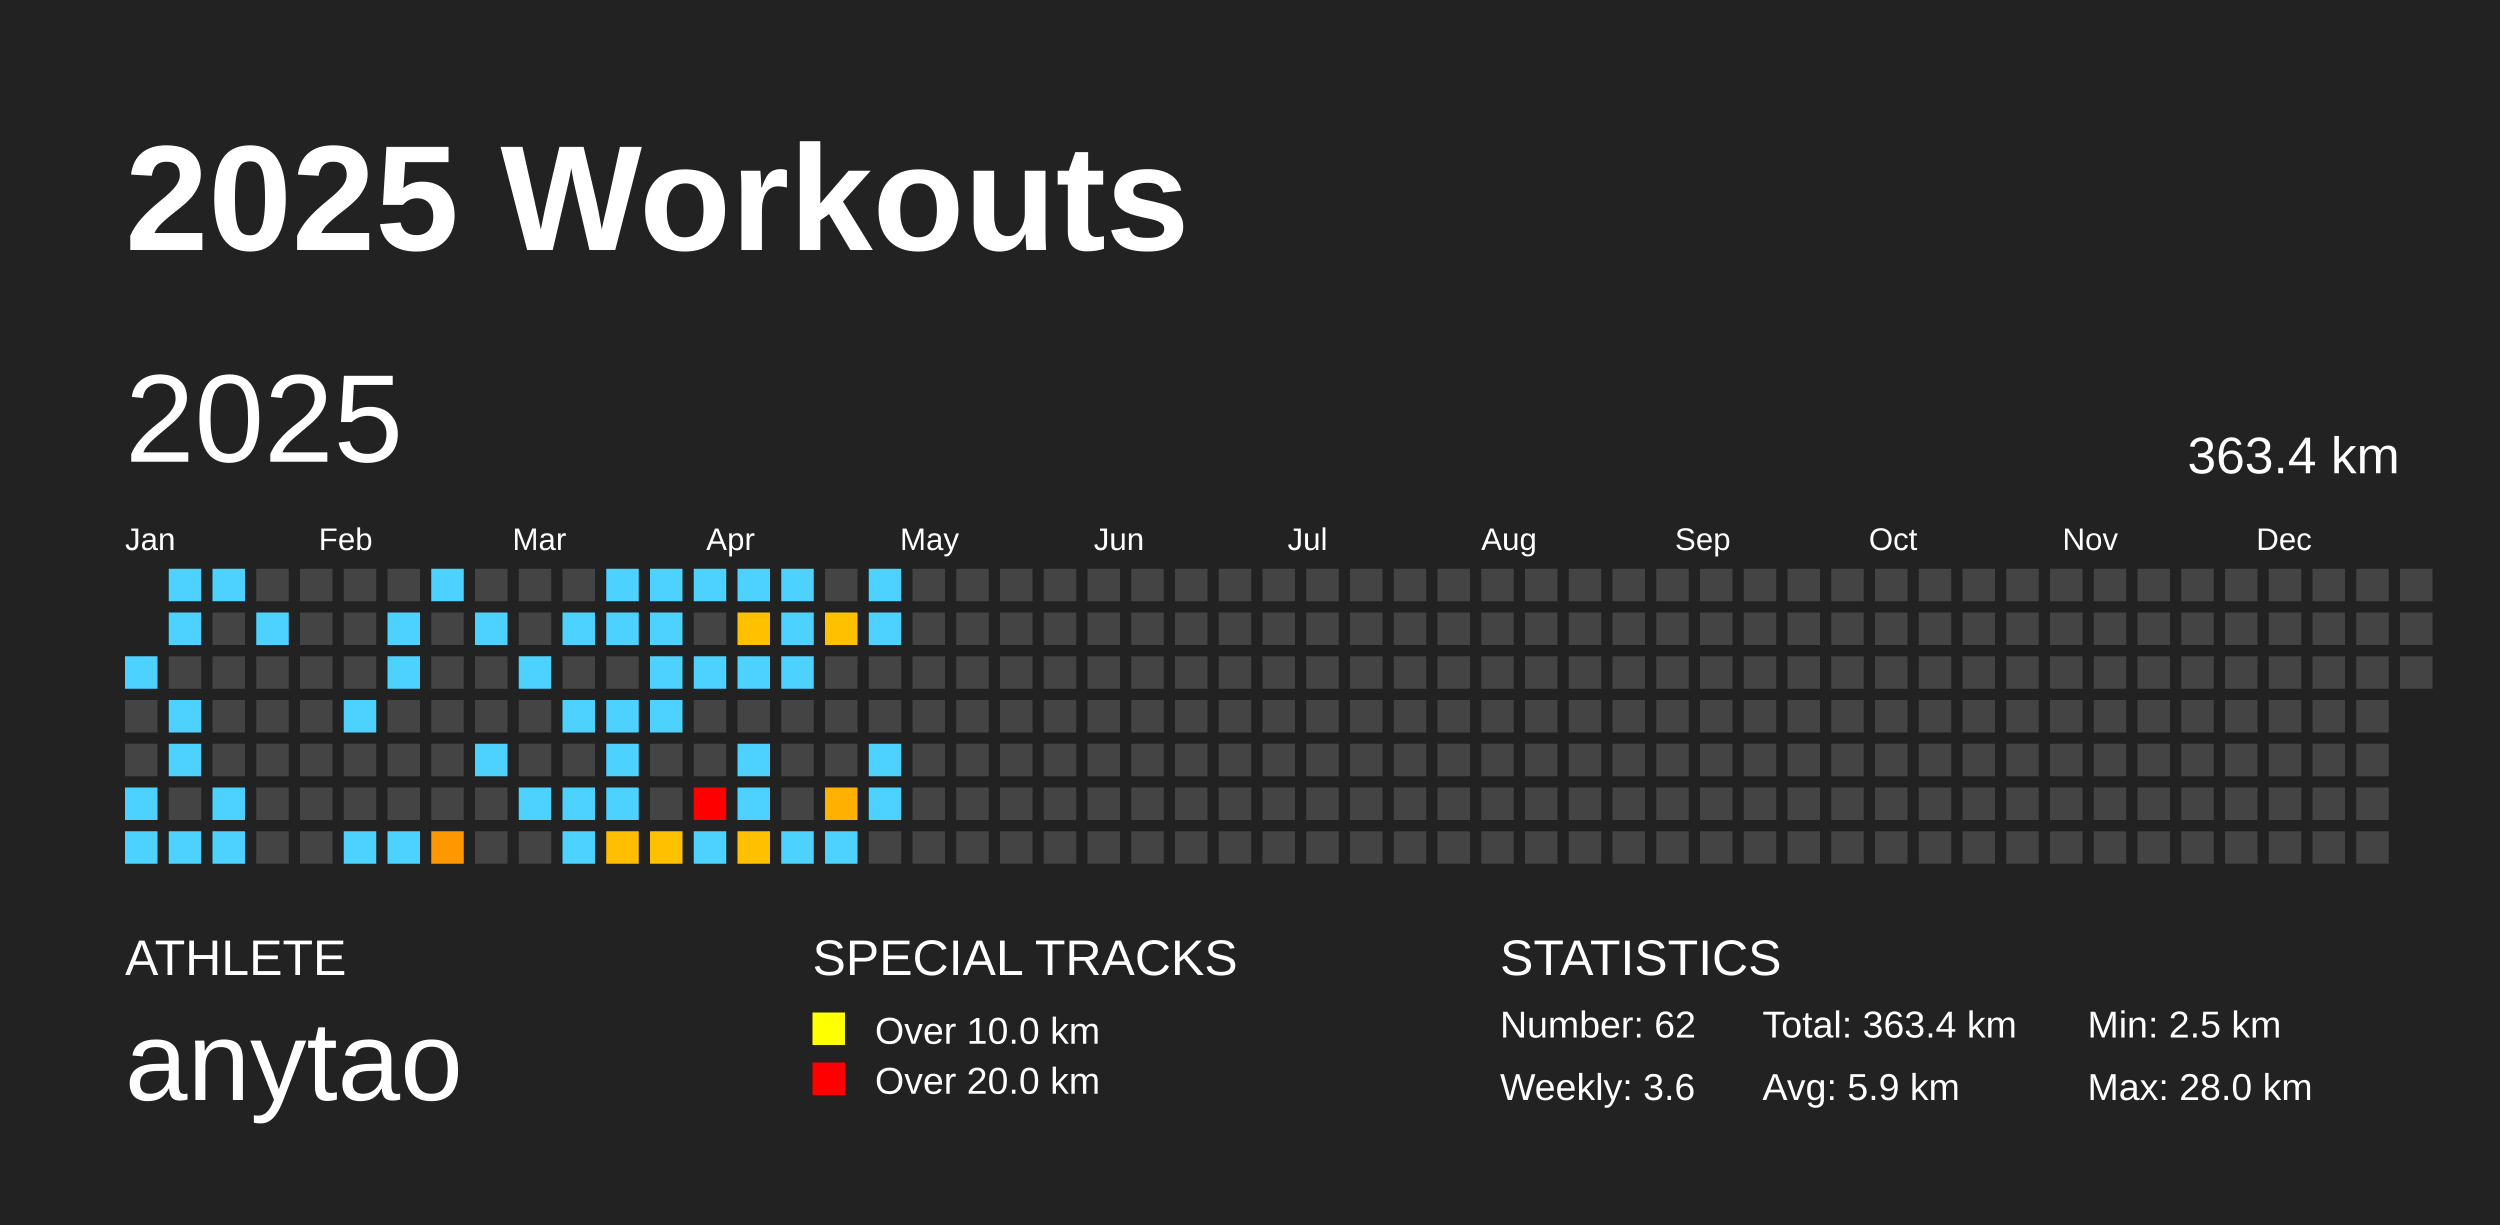
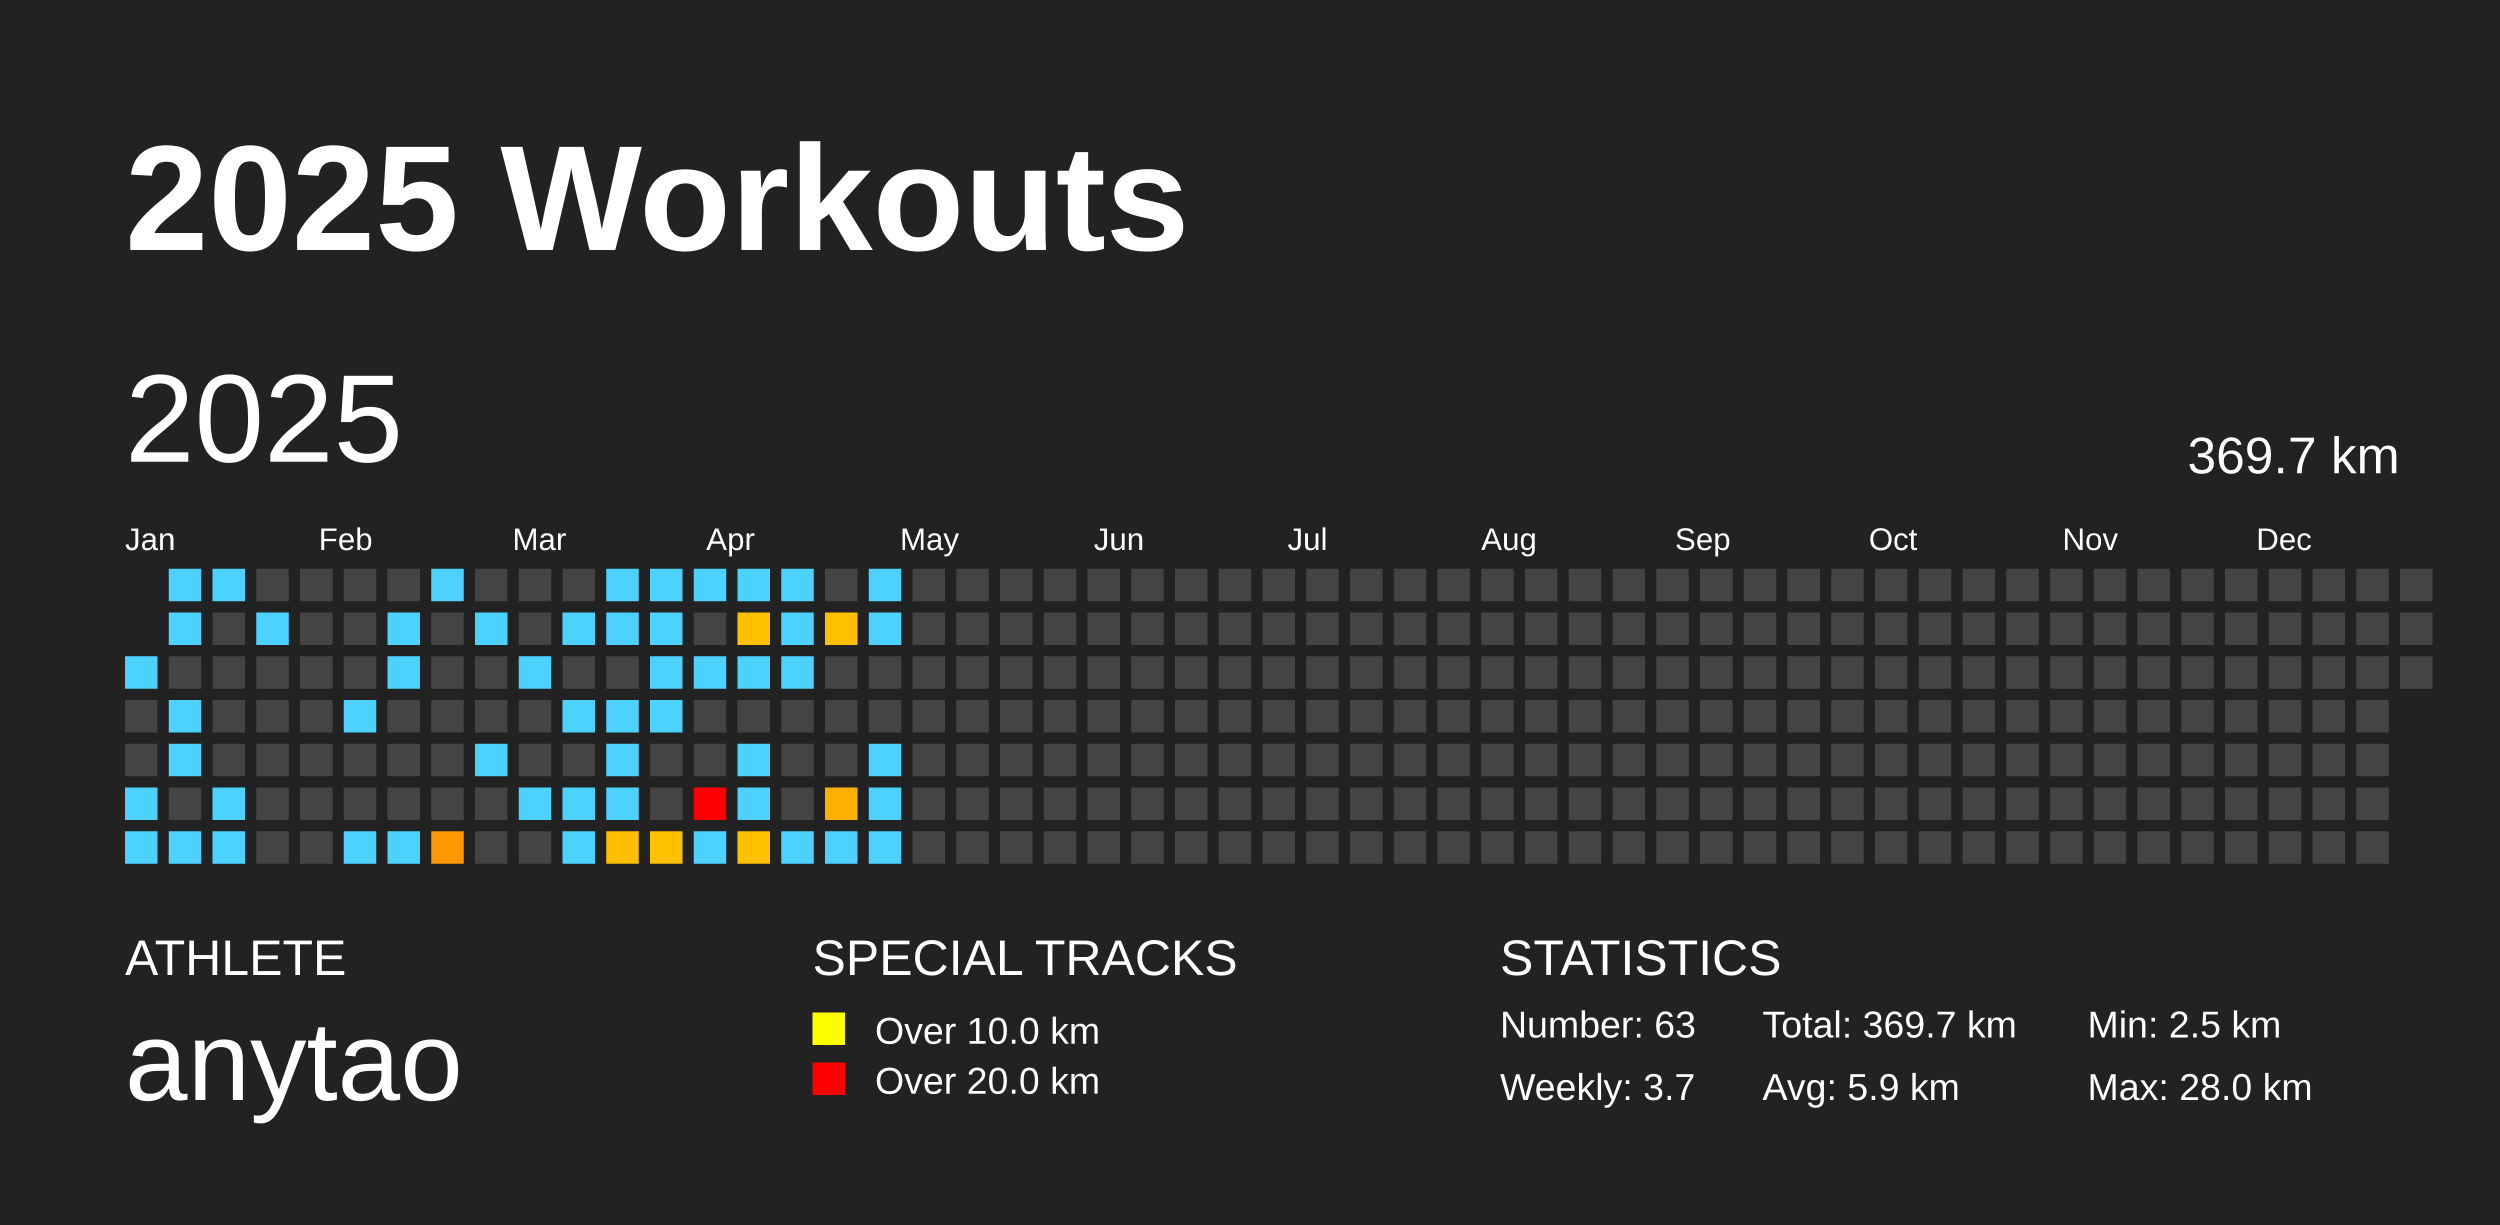
<svg xmlns="http://www.w3.org/2000/svg" baseProfile="full" height="98mm" version="1.1" viewBox="0,0,200,98" width="200mm">
  <defs />
  <rect fill="#222222" height="98" width="200" x="0" y="0" />
  <text fill="#FFFFFF" style="font-size:12px; font-family:Arial; font-weight:bold;" x="10" y="20">2025 Workouts</text>
  <text fill="#FFFFFF" style="font-size:4px; font-family:Arial" x="10" y="78">ATHLETE</text>
  <text fill="#FFFFFF" style="font-size:9px; font-family:Arial" x="10" y="88">anytao</text>
  <text fill="#FFFFFF" style="font-size:4px; font-family:Arial" x="65" y="78">SPECIAL TRACKS</text>
  <rect fill="yellow" height="2.6" width="2.6" x="65" y="81" />
  <text fill="#FFFFFF" style="font-size:3px; font-family:Arial" x="70" y="83.5">Over 10.0 km</text>
  <rect fill="red" height="2.6" width="2.6" x="65" y="85" />
  <text fill="#FFFFFF" style="font-size:3px; font-family:Arial" x="70" y="87.5">Over 20.0 km</text>
  <text fill="#FFFFFF" style="font-size:4px; font-family:Arial" x="120" y="78">STATISTICS</text>
-   <text fill="#FFFFFF" style="font-size:3px; font-family:Arial" x="120" y="83">Number: 62</text>
-   <text fill="#FFFFFF" style="font-size:3px; font-family:Arial" x="120" y="88">Weekly: 3.6</text>
-   <text fill="#FFFFFF" style="font-size:3px; font-family:Arial" x="141" y="83">Total: 363.4 km</text>
+   <text fill="#FFFFFF" style="font-size:3px; font-family:Arial" x="120" y="83">Number: 63</text>
+   <text fill="#FFFFFF" style="font-size:3px; font-family:Arial" x="120" y="88">Weekly: 3.7</text>
+   <text fill="#FFFFFF" style="font-size:3px; font-family:Arial" x="141" y="83">Total: 369.7 km</text>
  <text fill="#FFFFFF" style="font-size:3px; font-family:Arial" x="141" y="88">Avg: 5.9 km</text>
  <text fill="#FFFFFF" style="font-size:3px; font-family:Arial" x="167" y="83">Min: 2.5 km</text>
  <text fill="#FFFFFF" style="font-size:3px; font-family:Arial" x="167" y="88">Max: 28.0 km</text>
  <text dominant-baseline="hanging" fill="#FFFFFF" style="font-size:10.0px; font-family:Arial;" x="10" y="30">2025</text>
-   <text dominant-baseline="hanging" fill="#FFFFFF" style="font-size:4.125px; font-family:Arial;" x="175" y="35">363.4 km</text>
+   <text dominant-baseline="hanging" fill="#FFFFFF" style="font-size:4.125px; font-family:Arial;" x="175" y="35">369.7 km</text>
  <text fill="#FFFFFF" style="font-size:2.5px; font-family:Arial" x="10.0" y="44">Jan</text>
  <text fill="#FFFFFF" style="font-size:2.5px; font-family:Arial" x="25.5" y="44">Feb</text>
  <text fill="#FFFFFF" style="font-size:2.5px; font-family:Arial" x="41.0" y="44">Mar</text>
  <text fill="#FFFFFF" style="font-size:2.5px; font-family:Arial" x="56.5" y="44">Apr</text>
  <text fill="#FFFFFF" style="font-size:2.5px; font-family:Arial" x="72.0" y="44">May</text>
  <text fill="#FFFFFF" style="font-size:2.5px; font-family:Arial" x="87.5" y="44">Jun</text>
  <text fill="#FFFFFF" style="font-size:2.5px; font-family:Arial" x="103.0" y="44">Jul</text>
  <text fill="#FFFFFF" style="font-size:2.5px; font-family:Arial" x="118.5" y="44">Aug</text>
  <text fill="#FFFFFF" style="font-size:2.5px; font-family:Arial" x="134.0" y="44">Sep</text>
  <text fill="#FFFFFF" style="font-size:2.5px; font-family:Arial" x="149.5" y="44">Oct</text>
  <text fill="#FFFFFF" style="font-size:2.5px; font-family:Arial" x="165.0" y="44">Nov</text>
  <text fill="#FFFFFF" style="font-size:2.5px; font-family:Arial" x="180.5" y="44">Dec</text>
  <rect fill="#4dd2ff" height="2.6" width="2.6" x="10.0" y="52.5" />
  <rect fill="#444444" height="2.6" width="2.6" x="10.0" y="56.0" />
  <rect fill="#444444" height="2.6" width="2.6" x="10.0" y="59.5" />
  <rect fill="#4dd2ff" height="2.6" width="2.6" x="10.0" y="63.0" />
  <rect fill="#4dd2ff" height="2.6" width="2.6" x="10.0" y="66.5" />
  <rect fill="#4dd2ff" height="2.6" width="2.6" x="13.5" y="45.5" />
  <rect fill="#4dd2ff" height="2.6" width="2.6" x="13.5" y="49.0" />
  <rect fill="#444444" height="2.6" width="2.6" x="13.5" y="52.5" />
  <rect fill="#4dd2ff" height="2.6" width="2.6" x="13.5" y="56.0" />
  <rect fill="#4dd2ff" height="2.6" width="2.6" x="13.5" y="59.5" />
  <rect fill="#444444" height="2.6" width="2.6" x="13.5" y="63.0" />
  <rect fill="#4dd2ff" height="2.6" width="2.6" x="13.5" y="66.5" />
  <rect fill="#4dd2ff" height="2.6" width="2.6" x="17.0" y="45.5" />
  <rect fill="#444444" height="2.6" width="2.6" x="17.0" y="49.0" />
  <rect fill="#444444" height="2.6" width="2.6" x="17.0" y="52.5" />
  <rect fill="#444444" height="2.6" width="2.6" x="17.0" y="56.0" />
  <rect fill="#444444" height="2.6" width="2.6" x="17.0" y="59.5" />
  <rect fill="#4dd2ff" height="2.6" width="2.6" x="17.0" y="63.0" />
  <rect fill="#4dd2ff" height="2.6" width="2.6" x="17.0" y="66.5" />
  <rect fill="#444444" height="2.6" width="2.6" x="20.5" y="45.5" />
  <rect fill="#4dd2ff" height="2.6" width="2.6" x="20.5" y="49.0" />
  <rect fill="#444444" height="2.6" width="2.6" x="20.5" y="52.5" />
  <rect fill="#444444" height="2.6" width="2.6" x="20.5" y="56.0" />
  <rect fill="#444444" height="2.6" width="2.6" x="20.5" y="59.5" />
  <rect fill="#444444" height="2.6" width="2.6" x="20.5" y="63.0" />
  <rect fill="#444444" height="2.6" width="2.6" x="20.5" y="66.5" />
  <rect fill="#444444" height="2.6" width="2.6" x="24.0" y="45.5" />
  <rect fill="#444444" height="2.6" width="2.6" x="24.0" y="49.0" />
  <rect fill="#444444" height="2.6" width="2.6" x="24.0" y="52.5" />
  <rect fill="#444444" height="2.6" width="2.6" x="24.0" y="56.0" />
  <rect fill="#444444" height="2.6" width="2.6" x="24.0" y="59.5" />
  <rect fill="#444444" height="2.6" width="2.6" x="24.0" y="63.0" />
  <rect fill="#444444" height="2.6" width="2.6" x="24.0" y="66.5" />
  <rect fill="#444444" height="2.6" width="2.6" x="27.5" y="45.5" />
  <rect fill="#444444" height="2.6" width="2.6" x="27.5" y="49.0" />
  <rect fill="#444444" height="2.6" width="2.6" x="27.5" y="52.5" />
  <rect fill="#4dd2ff" height="2.6" width="2.6" x="27.5" y="56.0" />
  <rect fill="#444444" height="2.6" width="2.6" x="27.5" y="59.5" />
  <rect fill="#444444" height="2.6" width="2.6" x="27.5" y="63.0" />
  <rect fill="#4dd2ff" height="2.6" width="2.6" x="27.5" y="66.5" />
  <rect fill="#444444" height="2.6" width="2.6" x="31.0" y="45.5" />
  <rect fill="#4dd2ff" height="2.6" width="2.6" x="31.0" y="49.0" />
  <rect fill="#4dd2ff" height="2.6" width="2.6" x="31.0" y="52.5" />
  <rect fill="#444444" height="2.6" width="2.6" x="31.0" y="56.0" />
  <rect fill="#444444" height="2.6" width="2.6" x="31.0" y="59.5" />
  <rect fill="#444444" height="2.6" width="2.6" x="31.0" y="63.0" />
  <rect fill="#4dd2ff" height="2.6" width="2.6" x="31.0" y="66.5" />
  <rect fill="#4dd2ff" height="2.6" width="2.6" x="34.5" y="45.5" />
  <rect fill="#444444" height="2.6" width="2.6" x="34.5" y="49.0" />
  <rect fill="#444444" height="2.6" width="2.6" x="34.5" y="52.5" />
  <rect fill="#444444" height="2.6" width="2.6" x="34.5" y="56.0" />
  <rect fill="#444444" height="2.6" width="2.6" x="34.5" y="59.5" />
  <rect fill="#444444" height="2.6" width="2.6" x="34.5" y="63.0" />
  <rect fill="#ff9700" height="2.6" width="2.6" x="34.5" y="66.5" />
  <rect fill="#444444" height="2.6" width="2.6" x="38.0" y="45.5" />
  <rect fill="#4dd2ff" height="2.6" width="2.6" x="38.0" y="49.0" />
  <rect fill="#444444" height="2.6" width="2.6" x="38.0" y="52.5" />
  <rect fill="#444444" height="2.6" width="2.6" x="38.0" y="56.0" />
  <rect fill="#4dd2ff" height="2.6" width="2.6" x="38.0" y="59.5" />
  <rect fill="#444444" height="2.6" width="2.6" x="38.0" y="63.0" />
  <rect fill="#444444" height="2.6" width="2.6" x="38.0" y="66.5" />
  <rect fill="#444444" height="2.6" width="2.6" x="41.5" y="45.5" />
  <rect fill="#444444" height="2.6" width="2.6" x="41.5" y="49.0" />
  <rect fill="#4dd2ff" height="2.6" width="2.6" x="41.5" y="52.5" />
  <rect fill="#444444" height="2.6" width="2.6" x="41.5" y="56.0" />
  <rect fill="#444444" height="2.6" width="2.6" x="41.5" y="59.5" />
  <rect fill="#4dd2ff" height="2.6" width="2.6" x="41.5" y="63.0" />
  <rect fill="#444444" height="2.6" width="2.6" x="41.5" y="66.5" />
  <rect fill="#444444" height="2.6" width="2.6" x="45.0" y="45.5" />
  <rect fill="#4dd2ff" height="2.6" width="2.6" x="45.0" y="49.0" />
  <rect fill="#444444" height="2.6" width="2.6" x="45.0" y="52.5" />
  <rect fill="#4dd2ff" height="2.6" width="2.6" x="45.0" y="56.0" />
  <rect fill="#444444" height="2.6" width="2.6" x="45.0" y="59.5" />
  <rect fill="#4dd2ff" height="2.6" width="2.6" x="45.0" y="63.0" />
  <rect fill="#4dd2ff" height="2.6" width="2.6" x="45.0" y="66.5" />
  <rect fill="#4dd2ff" height="2.6" width="2.6" x="48.5" y="45.5" />
  <rect fill="#4dd2ff" height="2.6" width="2.6" x="48.5" y="49.0" />
  <rect fill="#444444" height="2.6" width="2.6" x="48.5" y="52.5" />
  <rect fill="#4dd2ff" height="2.6" width="2.6" x="48.5" y="56.0" />
  <rect fill="#4dd2ff" height="2.6" width="2.6" x="48.5" y="59.5" />
  <rect fill="#4dd2ff" height="2.6" width="2.6" x="48.5" y="63.0" />
  <rect fill="#ffbf00" height="2.6" width="2.6" x="48.5" y="66.5" />
  <rect fill="#4dd2ff" height="2.6" width="2.6" x="52.0" y="45.5" />
  <rect fill="#4dd2ff" height="2.6" width="2.6" x="52.0" y="49.0" />
  <rect fill="#4dd2ff" height="2.6" width="2.6" x="52.0" y="52.5" />
  <rect fill="#4dd2ff" height="2.6" width="2.6" x="52.0" y="56.0" />
  <rect fill="#444444" height="2.6" width="2.6" x="52.0" y="59.5" />
  <rect fill="#444444" height="2.6" width="2.6" x="52.0" y="63.0" />
  <rect fill="#ffc000" height="2.6" width="2.6" x="52.0" y="66.5" />
  <rect fill="#4dd2ff" height="2.6" width="2.6" x="55.5" y="45.5" />
  <rect fill="#444444" height="2.6" width="2.6" x="55.5" y="49.0" />
  <rect fill="#4dd2ff" height="2.6" width="2.6" x="55.5" y="52.5" />
  <rect fill="#444444" height="2.6" width="2.6" x="55.5" y="56.0" />
  <rect fill="#444444" height="2.6" width="2.6" x="55.5" y="59.5" />
  <rect fill="red" height="2.6" width="2.6" x="55.5" y="63.0" />
  <rect fill="#4dd2ff" height="2.6" width="2.6" x="55.5" y="66.5" />
  <rect fill="#4dd2ff" height="2.6" width="2.6" x="59.0" y="45.5" />
  <rect fill="#ffc000" height="2.6" width="2.6" x="59.0" y="49.0" />
  <rect fill="#4dd2ff" height="2.6" width="2.6" x="59.0" y="52.5" />
  <rect fill="#444444" height="2.6" width="2.6" x="59.0" y="56.0" />
  <rect fill="#4dd2ff" height="2.6" width="2.6" x="59.0" y="59.5" />
  <rect fill="#4dd2ff" height="2.6" width="2.6" x="59.0" y="63.0" />
  <rect fill="#ffc000" height="2.6" width="2.6" x="59.0" y="66.5" />
  <rect fill="#4dd2ff" height="2.6" width="2.6" x="62.5" y="45.5" />
  <rect fill="#4dd2ff" height="2.6" width="2.6" x="62.5" y="49.0" />
  <rect fill="#4dd2ff" height="2.6" width="2.6" x="62.5" y="52.5" />
  <rect fill="#444444" height="2.6" width="2.6" x="62.5" y="56.0" />
  <rect fill="#444444" height="2.6" width="2.6" x="62.5" y="59.5" />
  <rect fill="#444444" height="2.6" width="2.6" x="62.5" y="63.0" />
  <rect fill="#4dd2ff" height="2.6" width="2.6" x="62.5" y="66.5" />
  <rect fill="#444444" height="2.6" width="2.6" x="66.0" y="45.5" />
  <rect fill="#ffc000" height="2.6" width="2.6" x="66.0" y="49.0" />
  <rect fill="#444444" height="2.6" width="2.6" x="66.0" y="52.5" />
  <rect fill="#444444" height="2.6" width="2.6" x="66.0" y="56.0" />
  <rect fill="#444444" height="2.6" width="2.6" x="66.0" y="59.5" />
  <rect fill="#ffb000" height="2.6" width="2.6" x="66.0" y="63.0" />
  <rect fill="#4dd2ff" height="2.6" width="2.6" x="66.0" y="66.5" />
  <rect fill="#4dd2ff" height="2.6" width="2.6" x="69.5" y="45.5" />
  <rect fill="#4dd2ff" height="2.6" width="2.6" x="69.5" y="49.0" />
  <rect fill="#444444" height="2.6" width="2.6" x="69.5" y="52.5" />
  <rect fill="#444444" height="2.6" width="2.6" x="69.5" y="56.0" />
  <rect fill="#4dd2ff" height="2.6" width="2.6" x="69.5" y="59.5" />
  <rect fill="#4dd2ff" height="2.6" width="2.6" x="69.5" y="63.0" />
-   <rect fill="#444444" height="2.6" width="2.6" x="69.5" y="66.5" />
+   <rect fill="#4dd2ff" height="2.6" width="2.6" x="69.5" y="66.5" />
  <rect fill="#444444" height="2.6" width="2.6" x="73.0" y="45.5" />
  <rect fill="#444444" height="2.6" width="2.6" x="73.0" y="49.0" />
  <rect fill="#444444" height="2.6" width="2.6" x="73.0" y="52.5" />
  <rect fill="#444444" height="2.6" width="2.6" x="73.0" y="56.0" />
  <rect fill="#444444" height="2.6" width="2.6" x="73.0" y="59.5" />
  <rect fill="#444444" height="2.6" width="2.6" x="73.0" y="63.0" />
  <rect fill="#444444" height="2.6" width="2.6" x="73.0" y="66.5" />
  <rect fill="#444444" height="2.6" width="2.6" x="76.5" y="45.5" />
  <rect fill="#444444" height="2.6" width="2.6" x="76.5" y="49.0" />
  <rect fill="#444444" height="2.6" width="2.6" x="76.5" y="52.5" />
  <rect fill="#444444" height="2.6" width="2.6" x="76.5" y="56.0" />
  <rect fill="#444444" height="2.6" width="2.6" x="76.5" y="59.5" />
  <rect fill="#444444" height="2.6" width="2.6" x="76.5" y="63.0" />
  <rect fill="#444444" height="2.6" width="2.6" x="76.5" y="66.5" />
  <rect fill="#444444" height="2.6" width="2.6" x="80.0" y="45.5" />
  <rect fill="#444444" height="2.6" width="2.6" x="80.0" y="49.0" />
  <rect fill="#444444" height="2.6" width="2.6" x="80.0" y="52.5" />
  <rect fill="#444444" height="2.6" width="2.6" x="80.0" y="56.0" />
  <rect fill="#444444" height="2.6" width="2.6" x="80.0" y="59.5" />
  <rect fill="#444444" height="2.6" width="2.6" x="80.0" y="63.0" />
  <rect fill="#444444" height="2.6" width="2.6" x="80.0" y="66.5" />
  <rect fill="#444444" height="2.6" width="2.6" x="83.5" y="45.5" />
  <rect fill="#444444" height="2.6" width="2.6" x="83.5" y="49.0" />
  <rect fill="#444444" height="2.6" width="2.6" x="83.5" y="52.5" />
  <rect fill="#444444" height="2.6" width="2.6" x="83.5" y="56.0" />
  <rect fill="#444444" height="2.6" width="2.6" x="83.5" y="59.5" />
  <rect fill="#444444" height="2.6" width="2.6" x="83.5" y="63.0" />
  <rect fill="#444444" height="2.6" width="2.6" x="83.5" y="66.5" />
  <rect fill="#444444" height="2.6" width="2.6" x="87.0" y="45.5" />
  <rect fill="#444444" height="2.6" width="2.6" x="87.0" y="49.0" />
  <rect fill="#444444" height="2.6" width="2.6" x="87.0" y="52.5" />
  <rect fill="#444444" height="2.6" width="2.6" x="87.0" y="56.0" />
  <rect fill="#444444" height="2.6" width="2.6" x="87.0" y="59.5" />
  <rect fill="#444444" height="2.6" width="2.6" x="87.0" y="63.0" />
  <rect fill="#444444" height="2.6" width="2.6" x="87.0" y="66.5" />
  <rect fill="#444444" height="2.6" width="2.6" x="90.5" y="45.5" />
  <rect fill="#444444" height="2.6" width="2.6" x="90.5" y="49.0" />
  <rect fill="#444444" height="2.6" width="2.6" x="90.5" y="52.5" />
  <rect fill="#444444" height="2.6" width="2.6" x="90.5" y="56.0" />
  <rect fill="#444444" height="2.6" width="2.6" x="90.5" y="59.5" />
  <rect fill="#444444" height="2.6" width="2.6" x="90.5" y="63.0" />
  <rect fill="#444444" height="2.6" width="2.6" x="90.5" y="66.5" />
  <rect fill="#444444" height="2.6" width="2.6" x="94.0" y="45.5" />
  <rect fill="#444444" height="2.6" width="2.6" x="94.0" y="49.0" />
  <rect fill="#444444" height="2.6" width="2.6" x="94.0" y="52.5" />
  <rect fill="#444444" height="2.6" width="2.6" x="94.0" y="56.0" />
  <rect fill="#444444" height="2.6" width="2.6" x="94.0" y="59.5" />
  <rect fill="#444444" height="2.6" width="2.6" x="94.0" y="63.0" />
  <rect fill="#444444" height="2.6" width="2.6" x="94.0" y="66.5" />
  <rect fill="#444444" height="2.6" width="2.6" x="97.5" y="45.5" />
  <rect fill="#444444" height="2.6" width="2.6" x="97.5" y="49.0" />
  <rect fill="#444444" height="2.6" width="2.6" x="97.5" y="52.5" />
  <rect fill="#444444" height="2.6" width="2.6" x="97.5" y="56.0" />
  <rect fill="#444444" height="2.6" width="2.6" x="97.5" y="59.5" />
  <rect fill="#444444" height="2.6" width="2.6" x="97.5" y="63.0" />
  <rect fill="#444444" height="2.6" width="2.6" x="97.5" y="66.5" />
  <rect fill="#444444" height="2.6" width="2.6" x="101.0" y="45.5" />
  <rect fill="#444444" height="2.6" width="2.6" x="101.0" y="49.0" />
  <rect fill="#444444" height="2.6" width="2.6" x="101.0" y="52.5" />
  <rect fill="#444444" height="2.6" width="2.6" x="101.0" y="56.0" />
  <rect fill="#444444" height="2.6" width="2.6" x="101.0" y="59.5" />
  <rect fill="#444444" height="2.6" width="2.6" x="101.0" y="63.0" />
  <rect fill="#444444" height="2.6" width="2.6" x="101.0" y="66.5" />
  <rect fill="#444444" height="2.6" width="2.6" x="104.5" y="45.5" />
  <rect fill="#444444" height="2.6" width="2.6" x="104.5" y="49.0" />
  <rect fill="#444444" height="2.6" width="2.6" x="104.5" y="52.5" />
  <rect fill="#444444" height="2.6" width="2.6" x="104.5" y="56.0" />
  <rect fill="#444444" height="2.6" width="2.6" x="104.5" y="59.5" />
  <rect fill="#444444" height="2.6" width="2.6" x="104.5" y="63.0" />
  <rect fill="#444444" height="2.6" width="2.6" x="104.5" y="66.5" />
  <rect fill="#444444" height="2.6" width="2.6" x="108.0" y="45.5" />
  <rect fill="#444444" height="2.6" width="2.6" x="108.0" y="49.0" />
  <rect fill="#444444" height="2.6" width="2.6" x="108.0" y="52.5" />
  <rect fill="#444444" height="2.6" width="2.6" x="108.0" y="56.0" />
  <rect fill="#444444" height="2.6" width="2.6" x="108.0" y="59.5" />
  <rect fill="#444444" height="2.6" width="2.6" x="108.0" y="63.0" />
  <rect fill="#444444" height="2.6" width="2.6" x="108.0" y="66.5" />
  <rect fill="#444444" height="2.6" width="2.6" x="111.5" y="45.5" />
  <rect fill="#444444" height="2.6" width="2.6" x="111.5" y="49.0" />
  <rect fill="#444444" height="2.6" width="2.6" x="111.5" y="52.5" />
  <rect fill="#444444" height="2.6" width="2.6" x="111.5" y="56.0" />
  <rect fill="#444444" height="2.6" width="2.6" x="111.5" y="59.5" />
  <rect fill="#444444" height="2.6" width="2.6" x="111.5" y="63.0" />
  <rect fill="#444444" height="2.6" width="2.6" x="111.5" y="66.5" />
  <rect fill="#444444" height="2.6" width="2.6" x="115.0" y="45.5" />
  <rect fill="#444444" height="2.6" width="2.6" x="115.0" y="49.0" />
  <rect fill="#444444" height="2.6" width="2.6" x="115.0" y="52.5" />
  <rect fill="#444444" height="2.6" width="2.6" x="115.0" y="56.0" />
  <rect fill="#444444" height="2.6" width="2.6" x="115.0" y="59.5" />
  <rect fill="#444444" height="2.6" width="2.6" x="115.0" y="63.0" />
  <rect fill="#444444" height="2.6" width="2.6" x="115.0" y="66.5" />
  <rect fill="#444444" height="2.6" width="2.6" x="118.5" y="45.5" />
  <rect fill="#444444" height="2.6" width="2.6" x="118.5" y="49.0" />
  <rect fill="#444444" height="2.6" width="2.6" x="118.5" y="52.5" />
  <rect fill="#444444" height="2.6" width="2.6" x="118.5" y="56.0" />
  <rect fill="#444444" height="2.6" width="2.6" x="118.5" y="59.5" />
  <rect fill="#444444" height="2.6" width="2.6" x="118.5" y="63.0" />
  <rect fill="#444444" height="2.6" width="2.6" x="118.5" y="66.5" />
  <rect fill="#444444" height="2.6" width="2.6" x="122.0" y="45.5" />
  <rect fill="#444444" height="2.6" width="2.6" x="122.0" y="49.0" />
  <rect fill="#444444" height="2.6" width="2.6" x="122.0" y="52.5" />
  <rect fill="#444444" height="2.6" width="2.6" x="122.0" y="56.0" />
  <rect fill="#444444" height="2.6" width="2.6" x="122.0" y="59.5" />
  <rect fill="#444444" height="2.6" width="2.6" x="122.0" y="63.0" />
  <rect fill="#444444" height="2.6" width="2.6" x="122.0" y="66.5" />
  <rect fill="#444444" height="2.6" width="2.6" x="125.5" y="45.5" />
  <rect fill="#444444" height="2.6" width="2.6" x="125.5" y="49.0" />
  <rect fill="#444444" height="2.6" width="2.6" x="125.5" y="52.5" />
  <rect fill="#444444" height="2.6" width="2.6" x="125.5" y="56.0" />
  <rect fill="#444444" height="2.6" width="2.6" x="125.5" y="59.5" />
  <rect fill="#444444" height="2.6" width="2.6" x="125.5" y="63.0" />
  <rect fill="#444444" height="2.6" width="2.6" x="125.5" y="66.5" />
  <rect fill="#444444" height="2.6" width="2.6" x="129.0" y="45.5" />
  <rect fill="#444444" height="2.6" width="2.6" x="129.0" y="49.0" />
  <rect fill="#444444" height="2.6" width="2.6" x="129.0" y="52.5" />
  <rect fill="#444444" height="2.6" width="2.6" x="129.0" y="56.0" />
  <rect fill="#444444" height="2.6" width="2.6" x="129.0" y="59.5" />
  <rect fill="#444444" height="2.6" width="2.6" x="129.0" y="63.0" />
  <rect fill="#444444" height="2.6" width="2.6" x="129.0" y="66.5" />
  <rect fill="#444444" height="2.6" width="2.6" x="132.5" y="45.5" />
  <rect fill="#444444" height="2.6" width="2.6" x="132.5" y="49.0" />
  <rect fill="#444444" height="2.6" width="2.6" x="132.5" y="52.5" />
  <rect fill="#444444" height="2.6" width="2.6" x="132.5" y="56.0" />
  <rect fill="#444444" height="2.6" width="2.6" x="132.5" y="59.5" />
  <rect fill="#444444" height="2.6" width="2.6" x="132.5" y="63.0" />
  <rect fill="#444444" height="2.6" width="2.6" x="132.5" y="66.5" />
  <rect fill="#444444" height="2.6" width="2.6" x="136.0" y="45.5" />
  <rect fill="#444444" height="2.6" width="2.6" x="136.0" y="49.0" />
  <rect fill="#444444" height="2.6" width="2.6" x="136.0" y="52.5" />
  <rect fill="#444444" height="2.6" width="2.6" x="136.0" y="56.0" />
  <rect fill="#444444" height="2.6" width="2.6" x="136.0" y="59.5" />
  <rect fill="#444444" height="2.6" width="2.6" x="136.0" y="63.0" />
  <rect fill="#444444" height="2.6" width="2.6" x="136.0" y="66.5" />
  <rect fill="#444444" height="2.6" width="2.6" x="139.5" y="45.5" />
  <rect fill="#444444" height="2.6" width="2.6" x="139.5" y="49.0" />
  <rect fill="#444444" height="2.6" width="2.6" x="139.5" y="52.5" />
  <rect fill="#444444" height="2.6" width="2.6" x="139.5" y="56.0" />
  <rect fill="#444444" height="2.6" width="2.6" x="139.5" y="59.5" />
  <rect fill="#444444" height="2.6" width="2.6" x="139.5" y="63.0" />
  <rect fill="#444444" height="2.6" width="2.6" x="139.5" y="66.5" />
  <rect fill="#444444" height="2.6" width="2.6" x="143.0" y="45.5" />
  <rect fill="#444444" height="2.6" width="2.6" x="143.0" y="49.0" />
  <rect fill="#444444" height="2.6" width="2.6" x="143.0" y="52.5" />
  <rect fill="#444444" height="2.6" width="2.6" x="143.0" y="56.0" />
  <rect fill="#444444" height="2.6" width="2.6" x="143.0" y="59.5" />
  <rect fill="#444444" height="2.6" width="2.6" x="143.0" y="63.0" />
  <rect fill="#444444" height="2.6" width="2.6" x="143.0" y="66.5" />
  <rect fill="#444444" height="2.6" width="2.6" x="146.5" y="45.5" />
  <rect fill="#444444" height="2.6" width="2.6" x="146.5" y="49.0" />
  <rect fill="#444444" height="2.6" width="2.6" x="146.5" y="52.5" />
  <rect fill="#444444" height="2.6" width="2.6" x="146.5" y="56.0" />
  <rect fill="#444444" height="2.6" width="2.6" x="146.5" y="59.5" />
  <rect fill="#444444" height="2.6" width="2.6" x="146.5" y="63.0" />
  <rect fill="#444444" height="2.6" width="2.6" x="146.5" y="66.5" />
  <rect fill="#444444" height="2.6" width="2.6" x="150.0" y="45.5" />
  <rect fill="#444444" height="2.6" width="2.6" x="150.0" y="49.0" />
  <rect fill="#444444" height="2.6" width="2.6" x="150.0" y="52.5" />
  <rect fill="#444444" height="2.6" width="2.6" x="150.0" y="56.0" />
  <rect fill="#444444" height="2.6" width="2.6" x="150.0" y="59.5" />
  <rect fill="#444444" height="2.6" width="2.6" x="150.0" y="63.0" />
  <rect fill="#444444" height="2.6" width="2.6" x="150.0" y="66.5" />
  <rect fill="#444444" height="2.6" width="2.6" x="153.5" y="45.5" />
  <rect fill="#444444" height="2.6" width="2.6" x="153.5" y="49.0" />
  <rect fill="#444444" height="2.6" width="2.6" x="153.5" y="52.5" />
  <rect fill="#444444" height="2.6" width="2.6" x="153.5" y="56.0" />
  <rect fill="#444444" height="2.6" width="2.6" x="153.5" y="59.5" />
  <rect fill="#444444" height="2.6" width="2.6" x="153.5" y="63.0" />
  <rect fill="#444444" height="2.6" width="2.6" x="153.5" y="66.5" />
  <rect fill="#444444" height="2.6" width="2.6" x="157.0" y="45.5" />
  <rect fill="#444444" height="2.6" width="2.6" x="157.0" y="49.0" />
  <rect fill="#444444" height="2.6" width="2.6" x="157.0" y="52.5" />
  <rect fill="#444444" height="2.6" width="2.6" x="157.0" y="56.0" />
  <rect fill="#444444" height="2.6" width="2.6" x="157.0" y="59.5" />
  <rect fill="#444444" height="2.6" width="2.6" x="157.0" y="63.0" />
  <rect fill="#444444" height="2.6" width="2.6" x="157.0" y="66.5" />
  <rect fill="#444444" height="2.6" width="2.6" x="160.5" y="45.5" />
  <rect fill="#444444" height="2.6" width="2.6" x="160.5" y="49.0" />
  <rect fill="#444444" height="2.6" width="2.6" x="160.5" y="52.5" />
  <rect fill="#444444" height="2.6" width="2.6" x="160.5" y="56.0" />
  <rect fill="#444444" height="2.6" width="2.6" x="160.5" y="59.5" />
  <rect fill="#444444" height="2.6" width="2.6" x="160.5" y="63.0" />
  <rect fill="#444444" height="2.6" width="2.6" x="160.5" y="66.5" />
  <rect fill="#444444" height="2.6" width="2.6" x="164.0" y="45.5" />
  <rect fill="#444444" height="2.6" width="2.6" x="164.0" y="49.0" />
  <rect fill="#444444" height="2.6" width="2.6" x="164.0" y="52.5" />
  <rect fill="#444444" height="2.6" width="2.6" x="164.0" y="56.0" />
  <rect fill="#444444" height="2.6" width="2.6" x="164.0" y="59.5" />
  <rect fill="#444444" height="2.6" width="2.6" x="164.0" y="63.0" />
  <rect fill="#444444" height="2.6" width="2.6" x="164.0" y="66.5" />
  <rect fill="#444444" height="2.6" width="2.6" x="167.5" y="45.5" />
  <rect fill="#444444" height="2.6" width="2.6" x="167.5" y="49.0" />
  <rect fill="#444444" height="2.6" width="2.6" x="167.5" y="52.5" />
  <rect fill="#444444" height="2.6" width="2.6" x="167.5" y="56.0" />
  <rect fill="#444444" height="2.6" width="2.6" x="167.5" y="59.5" />
  <rect fill="#444444" height="2.6" width="2.6" x="167.5" y="63.0" />
  <rect fill="#444444" height="2.6" width="2.6" x="167.5" y="66.5" />
  <rect fill="#444444" height="2.6" width="2.6" x="171.0" y="45.5" />
  <rect fill="#444444" height="2.6" width="2.6" x="171.0" y="49.0" />
  <rect fill="#444444" height="2.6" width="2.6" x="171.0" y="52.5" />
  <rect fill="#444444" height="2.6" width="2.6" x="171.0" y="56.0" />
  <rect fill="#444444" height="2.6" width="2.6" x="171.0" y="59.5" />
  <rect fill="#444444" height="2.6" width="2.6" x="171.0" y="63.0" />
  <rect fill="#444444" height="2.6" width="2.6" x="171.0" y="66.5" />
  <rect fill="#444444" height="2.6" width="2.6" x="174.5" y="45.5" />
  <rect fill="#444444" height="2.6" width="2.6" x="174.5" y="49.0" />
  <rect fill="#444444" height="2.6" width="2.6" x="174.5" y="52.5" />
  <rect fill="#444444" height="2.6" width="2.6" x="174.5" y="56.0" />
  <rect fill="#444444" height="2.6" width="2.6" x="174.5" y="59.5" />
  <rect fill="#444444" height="2.6" width="2.6" x="174.5" y="63.0" />
  <rect fill="#444444" height="2.6" width="2.6" x="174.5" y="66.5" />
  <rect fill="#444444" height="2.6" width="2.6" x="178.0" y="45.5" />
  <rect fill="#444444" height="2.6" width="2.6" x="178.0" y="49.0" />
  <rect fill="#444444" height="2.6" width="2.6" x="178.0" y="52.5" />
  <rect fill="#444444" height="2.6" width="2.6" x="178.0" y="56.0" />
  <rect fill="#444444" height="2.6" width="2.6" x="178.0" y="59.5" />
  <rect fill="#444444" height="2.6" width="2.6" x="178.0" y="63.0" />
  <rect fill="#444444" height="2.6" width="2.6" x="178.0" y="66.5" />
  <rect fill="#444444" height="2.6" width="2.6" x="181.5" y="45.5" />
  <rect fill="#444444" height="2.6" width="2.6" x="181.5" y="49.0" />
  <rect fill="#444444" height="2.6" width="2.6" x="181.5" y="52.5" />
  <rect fill="#444444" height="2.6" width="2.6" x="181.5" y="56.0" />
  <rect fill="#444444" height="2.6" width="2.6" x="181.5" y="59.5" />
  <rect fill="#444444" height="2.6" width="2.6" x="181.5" y="63.0" />
  <rect fill="#444444" height="2.6" width="2.6" x="181.5" y="66.5" />
  <rect fill="#444444" height="2.6" width="2.6" x="185.0" y="45.5" />
  <rect fill="#444444" height="2.6" width="2.6" x="185.0" y="49.0" />
  <rect fill="#444444" height="2.6" width="2.6" x="185.0" y="52.5" />
  <rect fill="#444444" height="2.6" width="2.6" x="185.0" y="56.0" />
  <rect fill="#444444" height="2.6" width="2.6" x="185.0" y="59.5" />
  <rect fill="#444444" height="2.6" width="2.6" x="185.0" y="63.0" />
  <rect fill="#444444" height="2.6" width="2.6" x="185.0" y="66.5" />
  <rect fill="#444444" height="2.6" width="2.6" x="188.5" y="45.5" />
  <rect fill="#444444" height="2.6" width="2.6" x="188.5" y="49.0" />
  <rect fill="#444444" height="2.6" width="2.6" x="188.5" y="52.5" />
  <rect fill="#444444" height="2.6" width="2.6" x="188.5" y="56.0" />
  <rect fill="#444444" height="2.6" width="2.6" x="188.5" y="59.5" />
  <rect fill="#444444" height="2.6" width="2.6" x="188.5" y="63.0" />
  <rect fill="#444444" height="2.6" width="2.6" x="188.5" y="66.5" />
  <rect fill="#444444" height="2.6" width="2.6" x="192.0" y="45.5" />
  <rect fill="#444444" height="2.6" width="2.6" x="192.0" y="49.0" />
  <rect fill="#444444" height="2.6" width="2.6" x="192.0" y="52.5" />
</svg>
